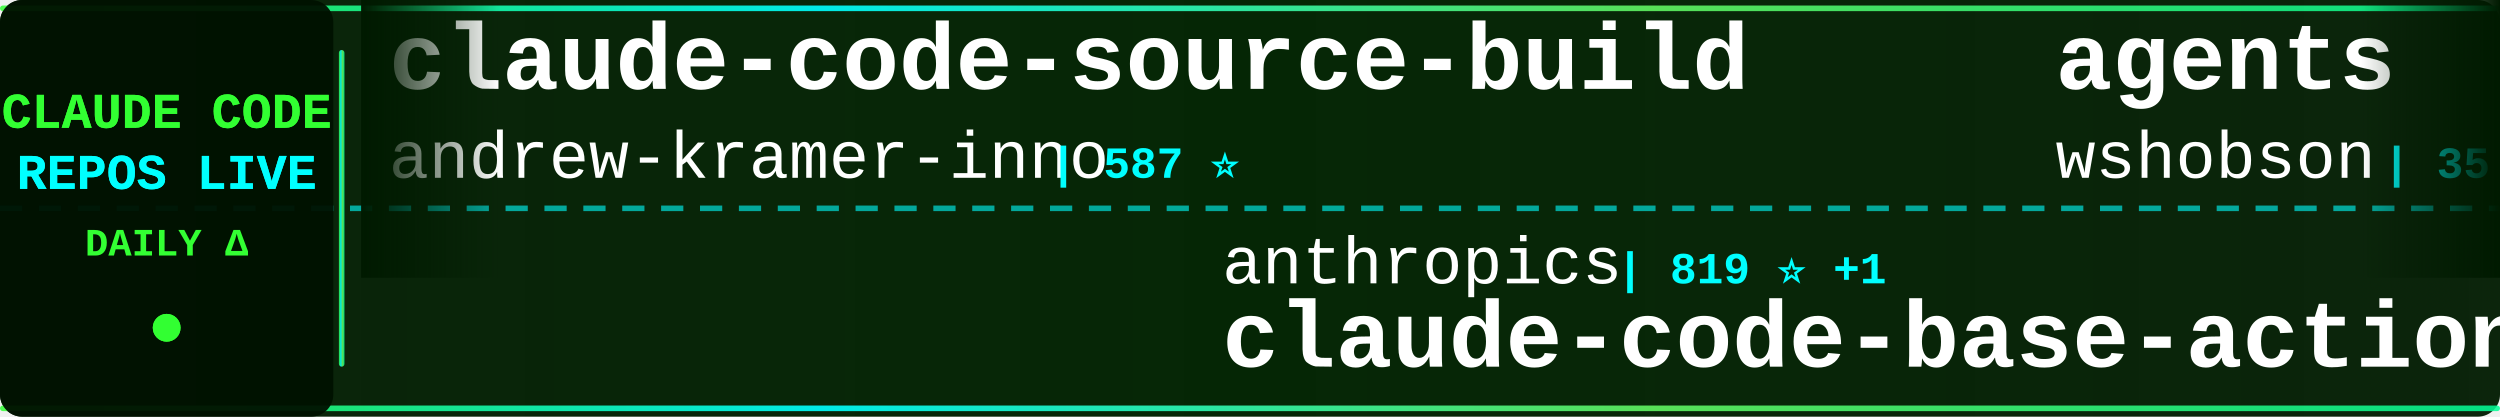
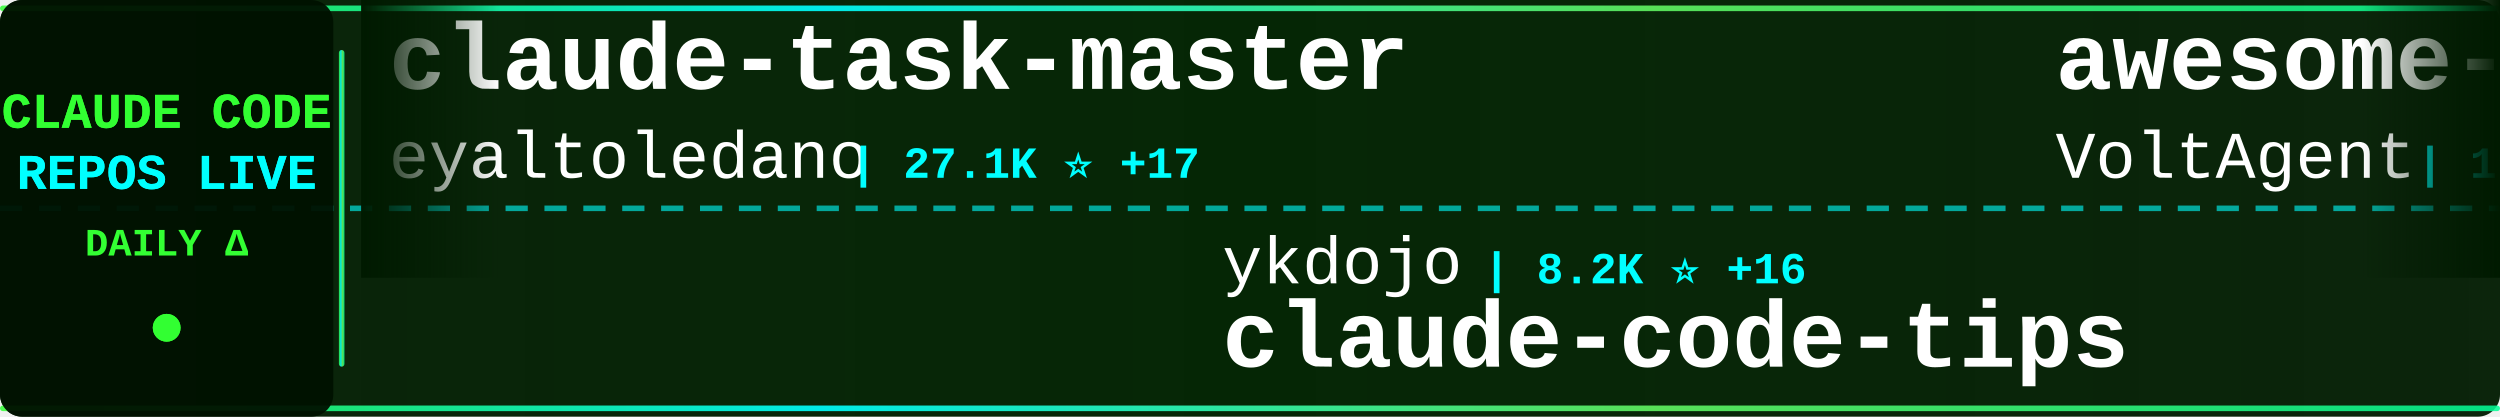
<svg xmlns="http://www.w3.org/2000/svg" width="900" height="150">
  <defs>
    <linearGradient id="tickerBg" x1="0%" y1="0%" x2="100%" y2="0%">
      <stop offset="0%" style="stop-color:#001a00;stop-opacity:0.95" />
      <stop offset="50%" style="stop-color:#002200;stop-opacity:0.98" />
      <stop offset="100%" style="stop-color:#001a00;stop-opacity:0.95" />
    </linearGradient>
    <linearGradient id="borderGrad" x1="0%" y1="0%" x2="100%" y2="0%">
      <stop offset="0%" style="stop-color:#33ff33;stop-opacity:0.85">
        <animate attributeName="stop-opacity" values="0.85;1;0.85" dur="2s" repeatCount="indefinite" />
      </stop>
      <stop offset="33%" style="stop-color:#00ffff;stop-opacity:0.9">
        <animate attributeName="stop-opacity" values="0.9;1;0.9" dur="2.2s" repeatCount="indefinite" />
      </stop>
      <stop offset="66%" style="stop-color:#66ff66;stop-opacity:0.85">
        <animate attributeName="stop-opacity" values="0.85;1;0.85" dur="1.8s" repeatCount="indefinite" />
      </stop>
      <stop offset="100%" style="stop-color:#00ff99;stop-opacity:0.85">
        <animate attributeName="stop-opacity" values="0.85;1;0.85" dur="2s" repeatCount="indefinite" />
      </stop>
    </linearGradient>
    <filter id="textGlow">
      <feGaussianBlur stdDeviation="0.1" result="coloredBlur" />
      <feMerge>
        <feMergeNode in="coloredBlur" />
        <feMergeNode in="SourceGraphic" />
      </feMerge>
    </filter>
    <filter id="metricGlow">
      <feGaussianBlur stdDeviation="0.2" result="coloredBlur" />
      <feMerge>
        <feMergeNode in="coloredBlur" />
        <feMergeNode in="SourceGraphic" />
      </feMerge>
    </filter>
    <linearGradient id="leftFade" x1="0%" y1="0%" x2="100%" y2="0%">
      <stop offset="0%" style="stop-color:#001a00;stop-opacity:1" />
      <stop offset="100%" style="stop-color:#001a00;stop-opacity:0" />
    </linearGradient>
    <linearGradient id="rightFade" x1="0%" y1="0%" x2="100%" y2="0%">
      <stop offset="0%" style="stop-color:#001a00;stop-opacity:0" />
      <stop offset="100%" style="stop-color:#001a00;stop-opacity:1" />
    </linearGradient>
  </defs>
  <rect width="900" height="150" fill="url(#tickerBg)" rx="8" />
  <rect x="0" y="2" width="900" height="2" fill="url(#borderGrad)" rx="1" />
  <rect x="0" y="146" width="900" height="2" fill="url(#borderGrad)" rx="1" />
  <line x1="0" y1="75" x2="900" y2="75" stroke="#00ffff" stroke-width="2" stroke-dasharray="8 6" opacity="0.6" />
  <rect x="0" y="0" width="120" height="150" fill="#001100" opacity="0.95" rx="8" />
  <text x="60" y="46" font-family="'Courier New', monospace" font-size="18" font-weight="bold" fill="#33ff33" text-anchor="middle" filter="url(#textGlow)">
    CLAUDE CODE
  </text>
  <text x="60" y="68" font-family="'Courier New', monospace" font-size="18" font-weight="bold" fill="#00ffff" text-anchor="middle" filter="url(#textGlow)">
    REPOS LIVE
  </text>
  <text x="60" y="92" font-family="'Courier New', monospace" font-size="14" font-weight="bold" fill="#33ff33" text-anchor="middle">
    DAILY Δ
  </text>
  <circle cx="60" cy="118" r="5" fill="#33ff33" filter="url(#metricGlow)">
    <animate attributeName="r" values="4;6;4" dur="1.5s" repeatCount="indefinite" />
    <animate attributeName="opacity" values="0.6;1;0.6" dur="1.5s" repeatCount="indefinite" />
  </circle>
  <rect x="122" y="18" width="2" height="114" fill="url(#borderGrad)" rx="1" />
  <clipPath id="tickerClip">
    <rect x="130" y="0" width="770" height="150" />
  </clipPath>
  <g clip-path="url(#tickerClip)">
    <g id="tickerItems">
      <animateTransform attributeName="transform" attributeType="XML" type="translate" from="0 0" to="-3000 0" dur="54s" repeatCount="indefinite" />
      <g transform="translate(0, 0)">
-         <text x="140" y="32" font-family="'Courier New', monospace" font-size="34" font-weight="bold" fill="#ffffff">claude-code-source-build</text>
-         <text x="140" y="64" font-family="'Courier New', monospace" font-size="24" font-weight="normal" fill="#ffffff" opacity="1.0">andrew-kramer-inno</text>
-         <text x="378" y="64" font-family="'Courier New', monospace" font-size="16" font-weight="bold" fill="#00ffff"> | 587 ⭐</text>
+         <text x="140" y="32" font-family="'Courier New', monospace" font-size="34" font-weight="bold" fill="#ffffff">claude-task-master</text>
+         <text x="140" y="64" font-family="'Courier New', monospace" font-size="24" font-weight="normal" fill="#ffffff" opacity="1.0">eyaltoledano</text>
+         <text x="306" y="64" font-family="'Courier New', monospace" font-size="16" font-weight="bold" fill="#00ffff"> | 27.1K ⭐ +17</text>
      </g>
      <g transform="translate(300, 0)">
-         <text x="140" y="102" font-family="'Courier New', monospace" font-size="24" font-weight="normal" fill="#ffffff" opacity="1.0">anthropics</text>
-         <text x="282" y="102" font-family="'Courier New', monospace" font-size="16" font-weight="bold" fill="#00ffff"> | 819 ⭐ +1</text>
-         <text x="140" y="132" font-family="'Courier New', monospace" font-size="34" font-weight="bold" fill="#ffffff">claude-code-base-action</text>
+         <text x="140" y="102" font-family="'Courier New', monospace" font-size="24" font-weight="normal" fill="#ffffff" opacity="1.0">ykdojo</text>
+         <text x="234" y="102" font-family="'Courier New', monospace" font-size="16" font-weight="bold" fill="#00ffff"> | 8.2K ⭐ +16</text>
+         <text x="140" y="132" font-family="'Courier New', monospace" font-size="34" font-weight="bold" fill="#ffffff">claude-code-tips</text>
      </g>
      <g transform="translate(600, 0)">
-         <text x="140" y="32" font-family="'Courier New', monospace" font-size="34" font-weight="bold" fill="#ffffff">agents</text>
-         <text x="140" y="64" font-family="'Courier New', monospace" font-size="24" font-weight="normal" fill="#ffffff" opacity="1.0">wshobson</text>
-         <text x="258" y="64" font-family="'Courier New', monospace" font-size="16" font-weight="bold" fill="#00ffff"> | 35.2K ⭐ +83</text>
+         <text x="140" y="32" font-family="'Courier New', monospace" font-size="34" font-weight="bold" fill="#ffffff">awesome-claude-code-suba...</text>
+         <text x="140" y="64" font-family="'Courier New', monospace" font-size="24" font-weight="normal" fill="#ffffff" opacity="1.0">VoltAgent</text>
+         <text x="270" y="64" font-family="'Courier New', monospace" font-size="16" font-weight="bold" fill="#00ffff"> | 19.6K ⭐ +74</text>
      </g>
      <g transform="translate(900, 0)">
-         <text x="140" y="102" font-family="'Courier New', monospace" font-size="24" font-weight="normal" fill="#ffffff" opacity="1.0">VoltAgent</text>
-         <text x="270" y="102" font-family="'Courier New', monospace" font-size="16" font-weight="bold" fill="#00ffff"> | 19.6K ⭐ +68</text>
-         <text x="140" y="132" font-family="'Courier New', monospace" font-size="34" font-weight="bold" fill="#ffffff">awesome-claude-code-suba...</text>
+         <text x="140" y="102" font-family="'Courier New', monospace" font-size="24" font-weight="normal" fill="#ffffff" opacity="1.0">shanraisshan</text>
+         <text x="306" y="102" font-family="'Courier New', monospace" font-size="16" font-weight="bold" fill="#00ffff"> | 52.5K ⭐ +253</text>
+         <text x="140" y="132" font-family="'Courier New', monospace" font-size="34" font-weight="bold" fill="#ffffff">claude-code-best-practic...</text>
      </g>
      <g transform="translate(1200, 0)">
-         <text x="140" y="32" font-family="'Courier New', monospace" font-size="34" font-weight="bold" fill="#ffffff">andrej-karpathy-skills</text>
-         <text x="140" y="64" font-family="'Courier New', monospace" font-size="24" font-weight="normal" fill="#ffffff" opacity="1.0">forrestchang</text>
-         <text x="306" y="64" font-family="'Courier New', monospace" font-size="16" font-weight="bold" fill="#00ffff"> | 125.2K ⭐ +1.7K</text>
+         <text x="140" y="32" font-family="'Courier New', monospace" font-size="34" font-weight="bold" fill="#ffffff">free-claude-code</text>
+         <text x="140" y="64" font-family="'Courier New', monospace" font-size="24" font-weight="normal" fill="#ffffff" opacity="1.0">Alishahryar1</text>
+         <text x="306" y="64" font-family="'Courier New', monospace" font-size="16" font-weight="bold" fill="#00ffff"> | 23.9K ⭐ +320</text>
      </g>
      <g transform="translate(1500, 0)">
-         <text x="140" y="102" font-family="'Courier New', monospace" font-size="24" font-weight="normal" fill="#ffffff" opacity="1.0">ghuntley</text>
-         <text x="258" y="102" font-family="'Courier New', monospace" font-size="16" font-weight="bold" fill="#00ffff"> | 976 ⭐ +1</text>
-         <text x="140" y="132" font-family="'Courier New', monospace" font-size="34" font-weight="bold" fill="#ffffff">claude-code-source-code-...</text>
+         <text x="140" y="102" font-family="'Courier New', monospace" font-size="24" font-weight="normal" fill="#ffffff" opacity="1.0">luyao618</text>
+         <text x="258" y="102" font-family="'Courier New', monospace" font-size="16" font-weight="bold" fill="#00ffff"> | 1.3K ⭐ +9</text>
+         <text x="140" y="132" font-family="'Courier New', monospace" font-size="34" font-weight="bold" fill="#ffffff">Claude-Code-Source-Study</text>
      </g>
      <g transform="translate(1800, 0)">
-         <text x="140" y="32" font-family="'Courier New', monospace" font-size="34" font-weight="bold" fill="#ffffff">claude-code-from-source</text>
-         <text x="140" y="64" font-family="'Courier New', monospace" font-size="24" font-weight="normal" fill="#ffffff" opacity="1.0">alejandrobalderas</text>
-         <text x="366" y="64" font-family="'Courier New', monospace" font-size="16" font-weight="bold" fill="#00ffff"> | 1.9K ⭐ +3</text>
+         <text x="140" y="32" font-family="'Courier New', monospace" font-size="34" font-weight="bold" fill="#ffffff">claude-code-proxy</text>
+         <text x="140" y="64" font-family="'Courier New', monospace" font-size="24" font-weight="normal" fill="#ffffff" opacity="1.0">fuergaosi233</text>
+         <text x="306" y="64" font-family="'Courier New', monospace" font-size="16" font-weight="bold" fill="#00ffff"> | 2.6K ⭐ +5</text>
      </g>
      <g transform="translate(2100, 0)">
-         <text x="140" y="102" font-family="'Courier New', monospace" font-size="24" font-weight="normal" fill="#ffffff" opacity="1.0">musistudio</text>
-         <text x="282" y="102" font-family="'Courier New', monospace" font-size="16" font-weight="bold" fill="#00ffff"> | 33.8K ⭐ +59</text>
-         <text x="140" y="132" font-family="'Courier New', monospace" font-size="34" font-weight="bold" fill="#ffffff">claude-code-router</text>
+         <text x="140" y="102" font-family="'Courier New', monospace" font-size="24" font-weight="normal" fill="#ffffff" opacity="1.0">hangsman</text>
+         <text x="258" y="102" font-family="'Courier New', monospace" font-size="16" font-weight="bold" fill="#00ffff"> | 774 ⭐ +1</text>
+         <text x="140" y="132" font-family="'Courier New', monospace" font-size="34" font-weight="bold" fill="#ffffff">claude-code-source</text>
      </g>
      <g transform="translate(2400, 0)">
-         <text x="140" y="32" font-family="'Courier New', monospace" font-size="34" font-weight="bold" fill="#ffffff">Claude-Code-Source-Study</text>
-         <text x="140" y="64" font-family="'Courier New', monospace" font-size="24" font-weight="normal" fill="#ffffff" opacity="1.0">luyao618</text>
-         <text x="258" y="64" font-family="'Courier New', monospace" font-size="16" font-weight="bold" fill="#00ffff"> | 1.3K ⭐ +10</text>
+         <text x="140" y="32" font-family="'Courier New', monospace" font-size="34" font-weight="bold" fill="#ffffff">claude-code-showcase</text>
+         <text x="140" y="64" font-family="'Courier New', monospace" font-size="24" font-weight="normal" fill="#ffffff" opacity="1.0">ChrisWiles</text>
+         <text x="282" y="64" font-family="'Courier New', monospace" font-size="16" font-weight="bold" fill="#00ffff"> | 5.9K ⭐ +1</text>
      </g>
      <g transform="translate(2700, 0)">
-         <text x="140" y="102" font-family="'Courier New', monospace" font-size="24" font-weight="normal" fill="#ffffff" opacity="1.0">FlorianBruniaux</text>
-         <text x="342" y="102" font-family="'Courier New', monospace" font-size="16" font-weight="bold" fill="#00ffff"> | 4.3K ⭐ +20</text>
-         <text x="140" y="132" font-family="'Courier New', monospace" font-size="34" font-weight="bold" fill="#ffffff">claude-code-ultimate-gui...</text>
+         <text x="140" y="102" font-family="'Courier New', monospace" font-size="24" font-weight="normal" fill="#ffffff" opacity="1.0">snarktank</text>
+         <text x="270" y="102" font-family="'Courier New', monospace" font-size="16" font-weight="bold" fill="#00ffff"> | 18.9K ⭐ +77</text>
+         <text x="140" y="132" font-family="'Courier New', monospace" font-size="34" font-weight="bold" fill="#ffffff">ralph</text>
      </g>
      <g transform="translate(3000, 0)">
-         <text x="140" y="32" font-family="'Courier New', monospace" font-size="34" font-weight="bold" fill="#ffffff">claude-code-source-build</text>
-         <text x="140" y="64" font-family="'Courier New', monospace" font-size="24" font-weight="normal" fill="#ffffff" opacity="1.0">andrew-kramer-inno</text>
-         <text x="378" y="64" font-family="'Courier New', monospace" font-size="16" font-weight="bold" fill="#00ffff"> | 587 ⭐</text>
+         <text x="140" y="32" font-family="'Courier New', monospace" font-size="34" font-weight="bold" fill="#ffffff">claude-task-master</text>
+         <text x="140" y="64" font-family="'Courier New', monospace" font-size="24" font-weight="normal" fill="#ffffff" opacity="1.0">eyaltoledano</text>
+         <text x="306" y="64" font-family="'Courier New', monospace" font-size="16" font-weight="bold" fill="#00ffff"> | 27.1K ⭐ +17</text>
      </g>
      <g transform="translate(3300, 0)">
-         <text x="140" y="102" font-family="'Courier New', monospace" font-size="24" font-weight="normal" fill="#ffffff" opacity="1.0">anthropics</text>
-         <text x="282" y="102" font-family="'Courier New', monospace" font-size="16" font-weight="bold" fill="#00ffff"> | 819 ⭐ +1</text>
-         <text x="140" y="132" font-family="'Courier New', monospace" font-size="34" font-weight="bold" fill="#ffffff">claude-code-base-action</text>
+         <text x="140" y="102" font-family="'Courier New', monospace" font-size="24" font-weight="normal" fill="#ffffff" opacity="1.0">ykdojo</text>
+         <text x="234" y="102" font-family="'Courier New', monospace" font-size="16" font-weight="bold" fill="#00ffff"> | 8.2K ⭐ +16</text>
+         <text x="140" y="132" font-family="'Courier New', monospace" font-size="34" font-weight="bold" fill="#ffffff">claude-code-tips</text>
      </g>
      <g transform="translate(3600, 0)">
-         <text x="140" y="32" font-family="'Courier New', monospace" font-size="34" font-weight="bold" fill="#ffffff">agents</text>
-         <text x="140" y="64" font-family="'Courier New', monospace" font-size="24" font-weight="normal" fill="#ffffff" opacity="1.0">wshobson</text>
-         <text x="258" y="64" font-family="'Courier New', monospace" font-size="16" font-weight="bold" fill="#00ffff"> | 35.2K ⭐ +83</text>
+         <text x="140" y="32" font-family="'Courier New', monospace" font-size="34" font-weight="bold" fill="#ffffff">awesome-claude-code-suba...</text>
+         <text x="140" y="64" font-family="'Courier New', monospace" font-size="24" font-weight="normal" fill="#ffffff" opacity="1.0">VoltAgent</text>
+         <text x="270" y="64" font-family="'Courier New', monospace" font-size="16" font-weight="bold" fill="#00ffff"> | 19.6K ⭐ +74</text>
      </g>
      <g transform="translate(3900, 0)">
-         <text x="140" y="102" font-family="'Courier New', monospace" font-size="24" font-weight="normal" fill="#ffffff" opacity="1.0">VoltAgent</text>
-         <text x="270" y="102" font-family="'Courier New', monospace" font-size="16" font-weight="bold" fill="#00ffff"> | 19.6K ⭐ +68</text>
-         <text x="140" y="132" font-family="'Courier New', monospace" font-size="34" font-weight="bold" fill="#ffffff">awesome-claude-code-suba...</text>
+         <text x="140" y="102" font-family="'Courier New', monospace" font-size="24" font-weight="normal" fill="#ffffff" opacity="1.0">shanraisshan</text>
+         <text x="306" y="102" font-family="'Courier New', monospace" font-size="16" font-weight="bold" fill="#00ffff"> | 52.5K ⭐ +253</text>
+         <text x="140" y="132" font-family="'Courier New', monospace" font-size="34" font-weight="bold" fill="#ffffff">claude-code-best-practic...</text>
      </g>
    </g>
  </g>
  <rect x="130" y="0" width="50" height="100" fill="url(#leftFade)" />
  <rect x="850" y="0" width="50" height="100" fill="url(#rightFade)" />
</svg>
